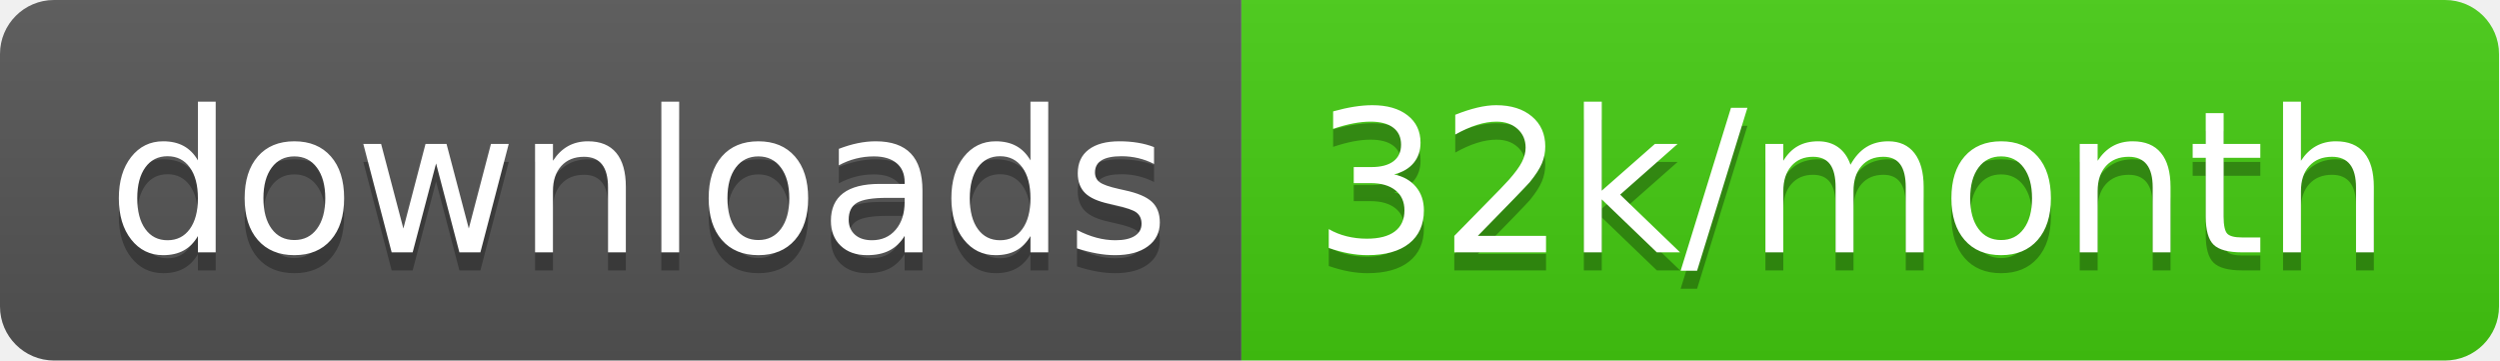
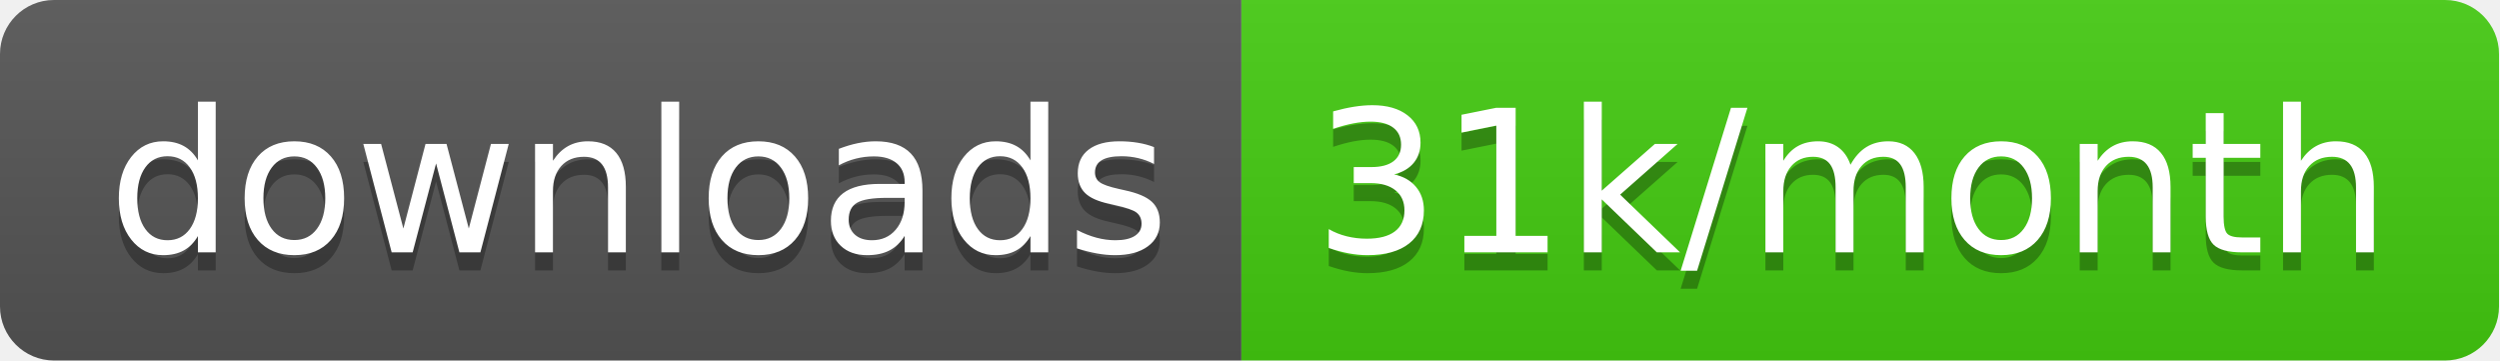
<svg xmlns="http://www.w3.org/2000/svg" width="138.7" height="20">
  <linearGradient id="smooth" x2="0" y2="100%">
    <stop offset="0" stop-color="#bbb" stop-opacity=".1" />
    <stop offset="1" stop-opacity=".1" />
  </linearGradient>
  <clipPath id="round">
    <rect width="138.7" height="20" rx="3" fill="#fff" />
  </clipPath>
  <g clip-path="url(#round)">
    <rect width="68.9" height="20" fill="#555" />
    <rect x="68.9" width="69.8" height="20" fill="#4c1" />
    <rect width="138.7" height="20" fill="url(#smooth)" />
  </g>
  <g fill="#fff" text-anchor="middle" font-family="DejaVu Sans,Verdana,Geneva,sans-serif" font-size="110">
    <text x="354.5" y="150" fill="#010101" fill-opacity=".3" transform="scale(0.1)" textLength="589.0" lengthAdjust="spacing">downloads</text>
    <text x="354.5" y="140" transform="scale(0.1)" textLength="589.0" lengthAdjust="spacing">downloads</text>
-     <text x="1028.0" y="150" fill="#010101" fill-opacity=".3" transform="scale(0.1)" textLength="598.0" lengthAdjust="spacing">32k/month</text>
-     <text x="1028.0" y="140" transform="scale(0.1)" textLength="598.0" lengthAdjust="spacing">32k/month</text>
+     <text x="1028.0" y="150" fill="#010101" fill-opacity=".3" transform="scale(0.1)" textLength="598.0" lengthAdjust="spacing">31k/month</text>
+     <text x="1028.0" y="140" transform="scale(0.1)" textLength="598.0" lengthAdjust="spacing">31k/month</text>
  </g>
</svg>
